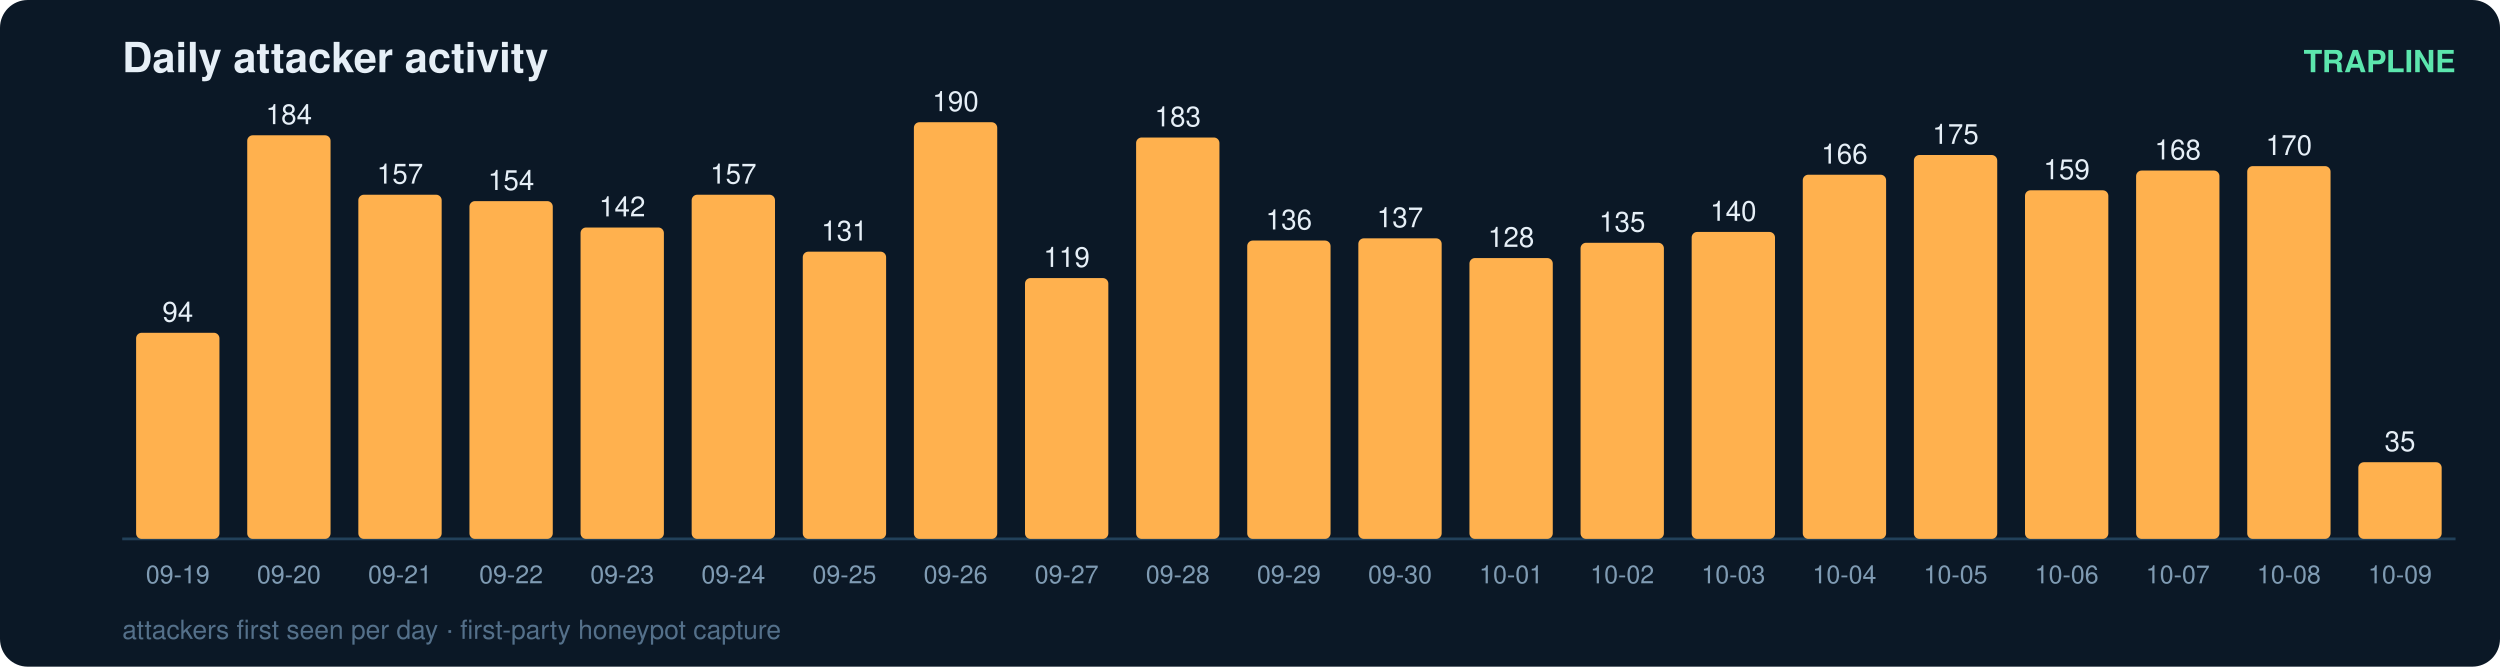
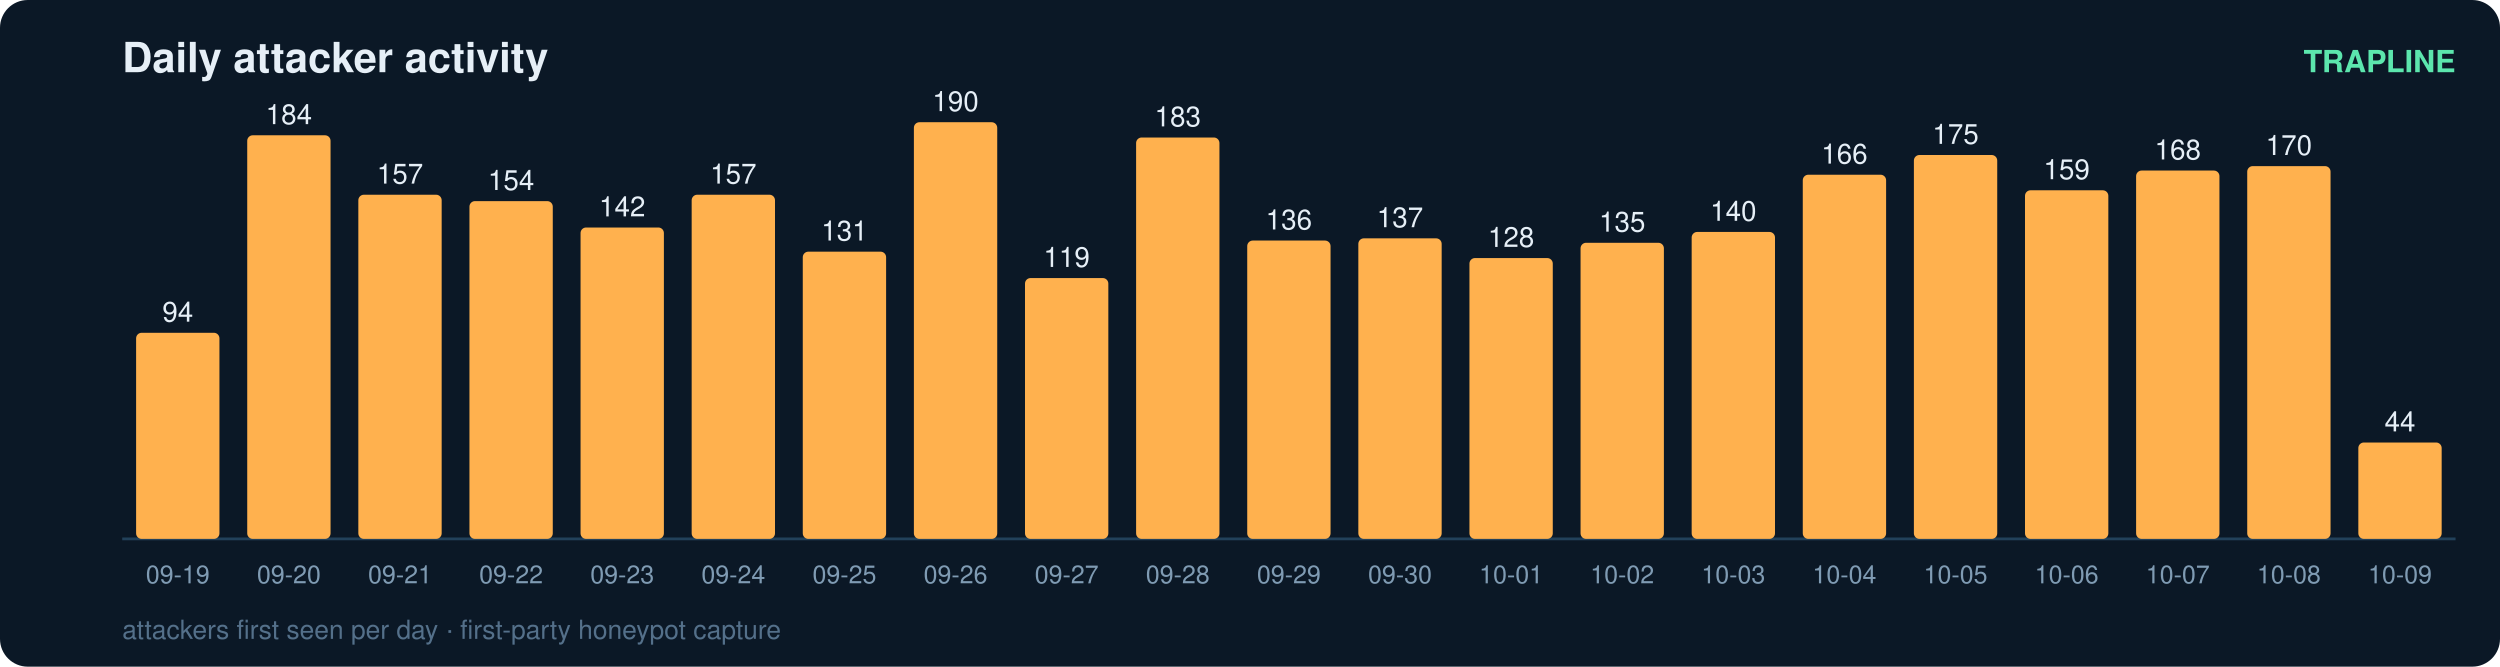
<svg xmlns="http://www.w3.org/2000/svg" width="900" height="240" viewBox="0 0 900 240" font-family="ui-sans-serif,Segoe UI,Helvetica,Arial">
  <rect width="900" height="240" rx="10" fill="#0b1826" />
  <text x="44" y="26" fill="#e6eff7" font-size="15" font-weight="700">Daily attacker activity</text>
  <text x="884" y="26" fill="#5ce6ad" font-size="11" text-anchor="end" font-weight="600">TRAPLINE</text>
  <line x1="44" y1="194" x2="884" y2="194" stroke="#22415a" stroke-width="1" />
  <rect x="49" y="119.8" width="30" height="74.2" rx="2" fill="#ffb14e" />
  <text x="64.0" y="115.8" fill="#e6eff7" font-size="10" text-anchor="middle" font-variant-numeric="tabular-nums">94</text>
  <text x="64.0" y="210.0" fill="#7f9bb3" font-size="9" text-anchor="middle">09-19</text>
  <rect x="89" y="48.7" width="30" height="145.3" rx="2" fill="#ffb14e" />
  <text x="104.0" y="44.7" fill="#e6eff7" font-size="10" text-anchor="middle" font-variant-numeric="tabular-nums">184</text>
  <text x="104.0" y="210.0" fill="#7f9bb3" font-size="9" text-anchor="middle">09-20</text>
  <rect x="129" y="70.1" width="30" height="123.9" rx="2" fill="#ffb14e" />
  <text x="144.0" y="66.1" fill="#e6eff7" font-size="10" text-anchor="middle" font-variant-numeric="tabular-nums">157</text>
  <text x="144.0" y="210.0" fill="#7f9bb3" font-size="9" text-anchor="middle">09-21</text>
  <rect x="169" y="72.4" width="30" height="121.6" rx="2" fill="#ffb14e" />
  <text x="184.0" y="68.4" fill="#e6eff7" font-size="10" text-anchor="middle" font-variant-numeric="tabular-nums">154</text>
  <text x="184.0" y="210.0" fill="#7f9bb3" font-size="9" text-anchor="middle">09-22</text>
  <rect x="209" y="81.9" width="30" height="112.1" rx="2" fill="#ffb14e" />
  <text x="224.0" y="77.9" fill="#e6eff7" font-size="10" text-anchor="middle" font-variant-numeric="tabular-nums">142</text>
  <text x="224.0" y="210.0" fill="#7f9bb3" font-size="9" text-anchor="middle">09-23</text>
  <rect x="249" y="70.1" width="30" height="123.9" rx="2" fill="#ffb14e" />
  <text x="264.0" y="66.1" fill="#e6eff7" font-size="10" text-anchor="middle" font-variant-numeric="tabular-nums">157</text>
  <text x="264.0" y="210.0" fill="#7f9bb3" font-size="9" text-anchor="middle">09-24</text>
  <rect x="289" y="90.6" width="30" height="103.4" rx="2" fill="#ffb14e" />
  <text x="304.0" y="86.6" fill="#e6eff7" font-size="10" text-anchor="middle" font-variant-numeric="tabular-nums">131</text>
  <text x="304.0" y="210.0" fill="#7f9bb3" font-size="9" text-anchor="middle">09-25</text>
  <rect x="329" y="44.0" width="30" height="150.0" rx="2" fill="#ffb14e" />
  <text x="344.0" y="40.0" fill="#e6eff7" font-size="10" text-anchor="middle" font-variant-numeric="tabular-nums">190</text>
  <text x="344.0" y="210.0" fill="#7f9bb3" font-size="9" text-anchor="middle">09-26</text>
  <rect x="369" y="100.1" width="30" height="93.9" rx="2" fill="#ffb14e" />
  <text x="384.0" y="96.1" fill="#e6eff7" font-size="10" text-anchor="middle" font-variant-numeric="tabular-nums">119</text>
  <text x="384.0" y="210.0" fill="#7f9bb3" font-size="9" text-anchor="middle">09-27</text>
  <rect x="409" y="49.5" width="30" height="144.5" rx="2" fill="#ffb14e" />
  <text x="424.0" y="45.5" fill="#e6eff7" font-size="10" text-anchor="middle" font-variant-numeric="tabular-nums">183</text>
  <text x="424.0" y="210.0" fill="#7f9bb3" font-size="9" text-anchor="middle">09-28</text>
  <rect x="449" y="86.6" width="30" height="107.4" rx="2" fill="#ffb14e" />
  <text x="464.0" y="82.6" fill="#e6eff7" font-size="10" text-anchor="middle" font-variant-numeric="tabular-nums">136</text>
  <text x="464.0" y="210.0" fill="#7f9bb3" font-size="9" text-anchor="middle">09-29</text>
  <rect x="489" y="85.8" width="30" height="108.2" rx="2" fill="#ffb14e" />
  <text x="504.0" y="81.8" fill="#e6eff7" font-size="10" text-anchor="middle" font-variant-numeric="tabular-nums">137</text>
  <text x="504.0" y="210.0" fill="#7f9bb3" font-size="9" text-anchor="middle">09-30</text>
  <rect x="529" y="92.9" width="30" height="101.1" rx="2" fill="#ffb14e" />
  <text x="544.0" y="88.9" fill="#e6eff7" font-size="10" text-anchor="middle" font-variant-numeric="tabular-nums">128</text>
  <text x="544.0" y="210.0" fill="#7f9bb3" font-size="9" text-anchor="middle">10-01</text>
  <rect x="569" y="87.4" width="30" height="106.6" rx="2" fill="#ffb14e" />
  <text x="584.0" y="83.4" fill="#e6eff7" font-size="10" text-anchor="middle" font-variant-numeric="tabular-nums">135</text>
  <text x="584.0" y="210.0" fill="#7f9bb3" font-size="9" text-anchor="middle">10-02</text>
  <rect x="609" y="83.5" width="30" height="110.5" rx="2" fill="#ffb14e" />
  <text x="624.0" y="79.5" fill="#e6eff7" font-size="10" text-anchor="middle" font-variant-numeric="tabular-nums">140</text>
  <text x="624.0" y="210.0" fill="#7f9bb3" font-size="9" text-anchor="middle">10-03</text>
  <rect x="649" y="62.9" width="30" height="131.1" rx="2" fill="#ffb14e" />
  <text x="664.0" y="58.9" fill="#e6eff7" font-size="10" text-anchor="middle" font-variant-numeric="tabular-nums">166</text>
  <text x="664.0" y="210.0" fill="#7f9bb3" font-size="9" text-anchor="middle">10-04</text>
  <rect x="689" y="55.8" width="30" height="138.2" rx="2" fill="#ffb14e" />
  <text x="704.0" y="51.8" fill="#e6eff7" font-size="10" text-anchor="middle" font-variant-numeric="tabular-nums">175</text>
  <text x="704.0" y="210.0" fill="#7f9bb3" font-size="9" text-anchor="middle">10-05</text>
  <rect x="729" y="68.5" width="30" height="125.5" rx="2" fill="#ffb14e" />
  <text x="744.0" y="64.5" fill="#e6eff7" font-size="10" text-anchor="middle" font-variant-numeric="tabular-nums">159</text>
  <text x="744.0" y="210.0" fill="#7f9bb3" font-size="9" text-anchor="middle">10-06</text>
  <rect x="769" y="61.4" width="30" height="132.6" rx="2" fill="#ffb14e" />
  <text x="784.0" y="57.4" fill="#e6eff7" font-size="10" text-anchor="middle" font-variant-numeric="tabular-nums">168</text>
  <text x="784.0" y="210.0" fill="#7f9bb3" font-size="9" text-anchor="middle">10-07</text>
  <rect x="809" y="59.8" width="30" height="134.2" rx="2" fill="#ffb14e" />
  <text x="824.0" y="55.8" fill="#e6eff7" font-size="10" text-anchor="middle" font-variant-numeric="tabular-nums">170</text>
  <text x="824.0" y="210.0" fill="#7f9bb3" font-size="9" text-anchor="middle">10-08</text>
-   <rect x="849" y="166.4" width="30" height="27.6" rx="2" fill="#ffb14e" />
-   <text x="864.0" y="162.4" fill="#e6eff7" font-size="10" text-anchor="middle" font-variant-numeric="tabular-nums">35</text>
+   <rect x="849" y="159.3" width="30" height="34.7" rx="2" fill="#ffb14e" />
+   <text x="864.0" y="155.3" fill="#e6eff7" font-size="10" text-anchor="middle" font-variant-numeric="tabular-nums">44</text>
  <text x="864.0" y="210.0" fill="#7f9bb3" font-size="9" text-anchor="middle">10-09</text>
  <text x="44" y="230" fill="#54708a" font-size="9.5">attackers first seen per day · first-party honeypot capture</text>
</svg>
